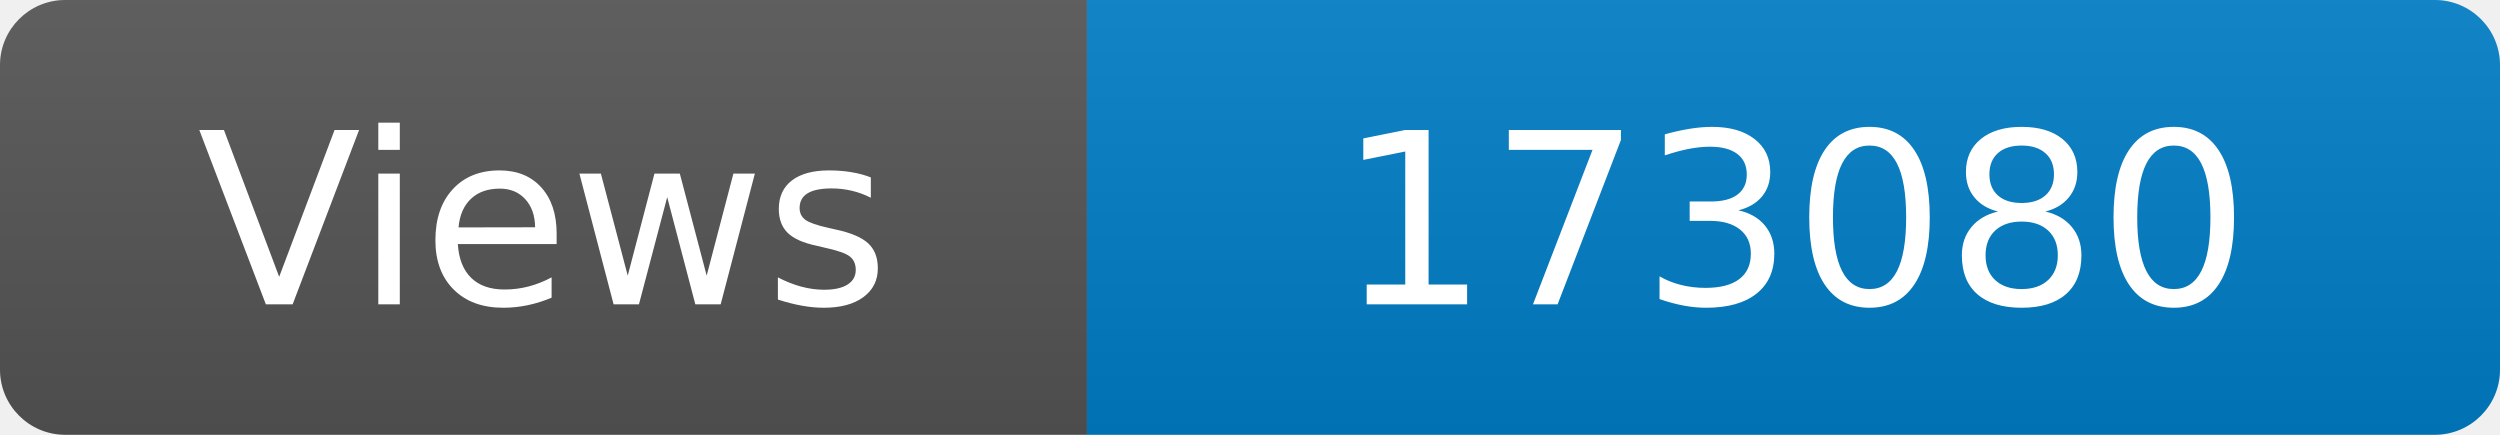
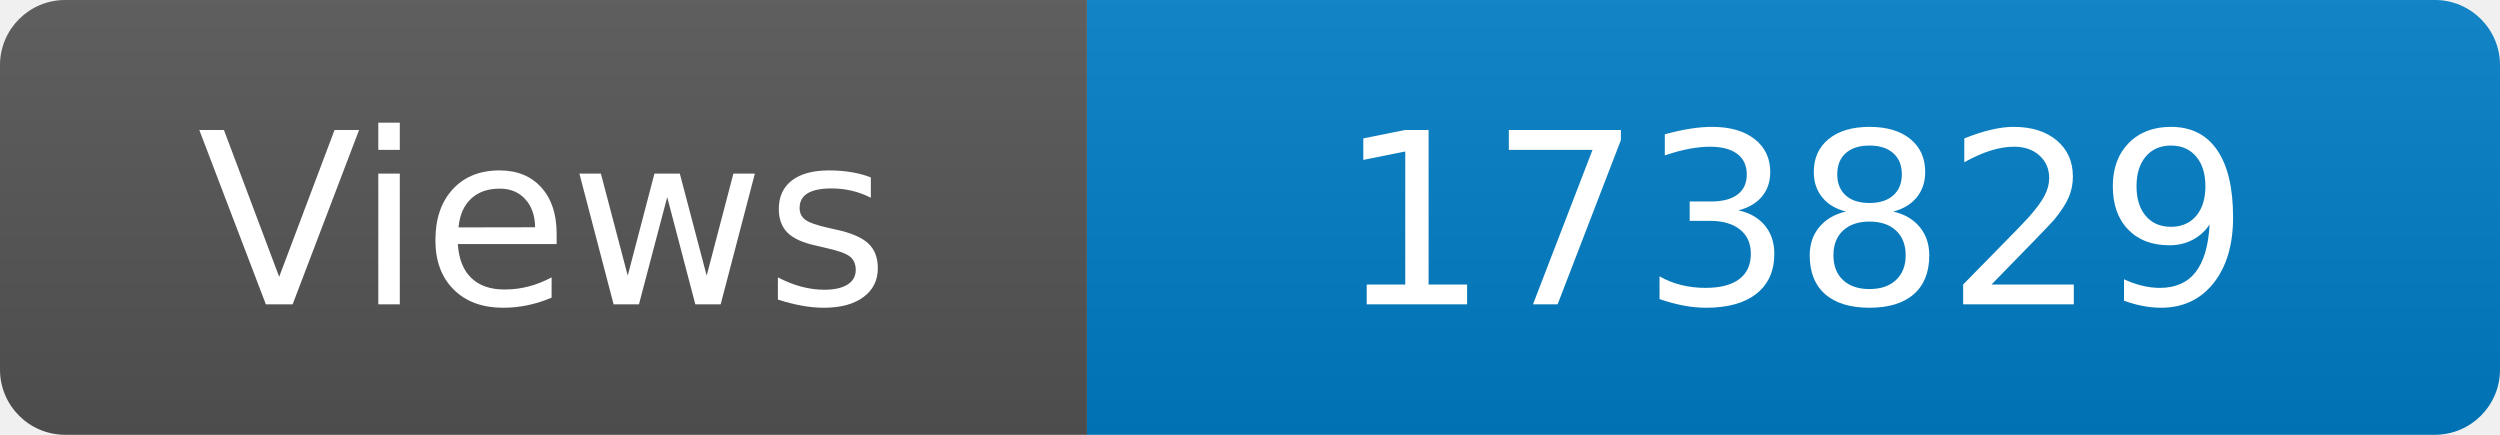
<svg xmlns="http://www.w3.org/2000/svg" width="115" height="20" role="img" aria-label="Maintained?: yes">
  <linearGradient id="s" x2="0" y2="100%">
    <stop offset="0" stop-color="#bbb" stop-opacity=".1" />
    <stop offset="1" stop-opacity=".1" />
  </linearGradient>
  <clipPath id="r">
    <rect width="115" height="20" rx="3" fill="#fff" />
  </clipPath>
  <g clip-path="url(#r)">
    <rect width="50" height="20" fill="#555" />
    <rect x="50" width="160" height="20" fill="#007ec6" />
    <rect width="115" height="20" fill="url(#s)" />
  </g>
  <g fill="#fff" text-anchor="middle" font-family="Verdana,Geneva,DejaVu Sans,sans-serif" font-size="110">
    <text x="250" y="140" transform="scale(.1)" fill="#fff">Views</text>
-     <text x="825" y="140" transform="scale(.1)" fill="#fff">173080</text>
+     <text x="825" y="140" transform="scale(.1)" fill="#fff">173829</text>
  </g>
</svg>
